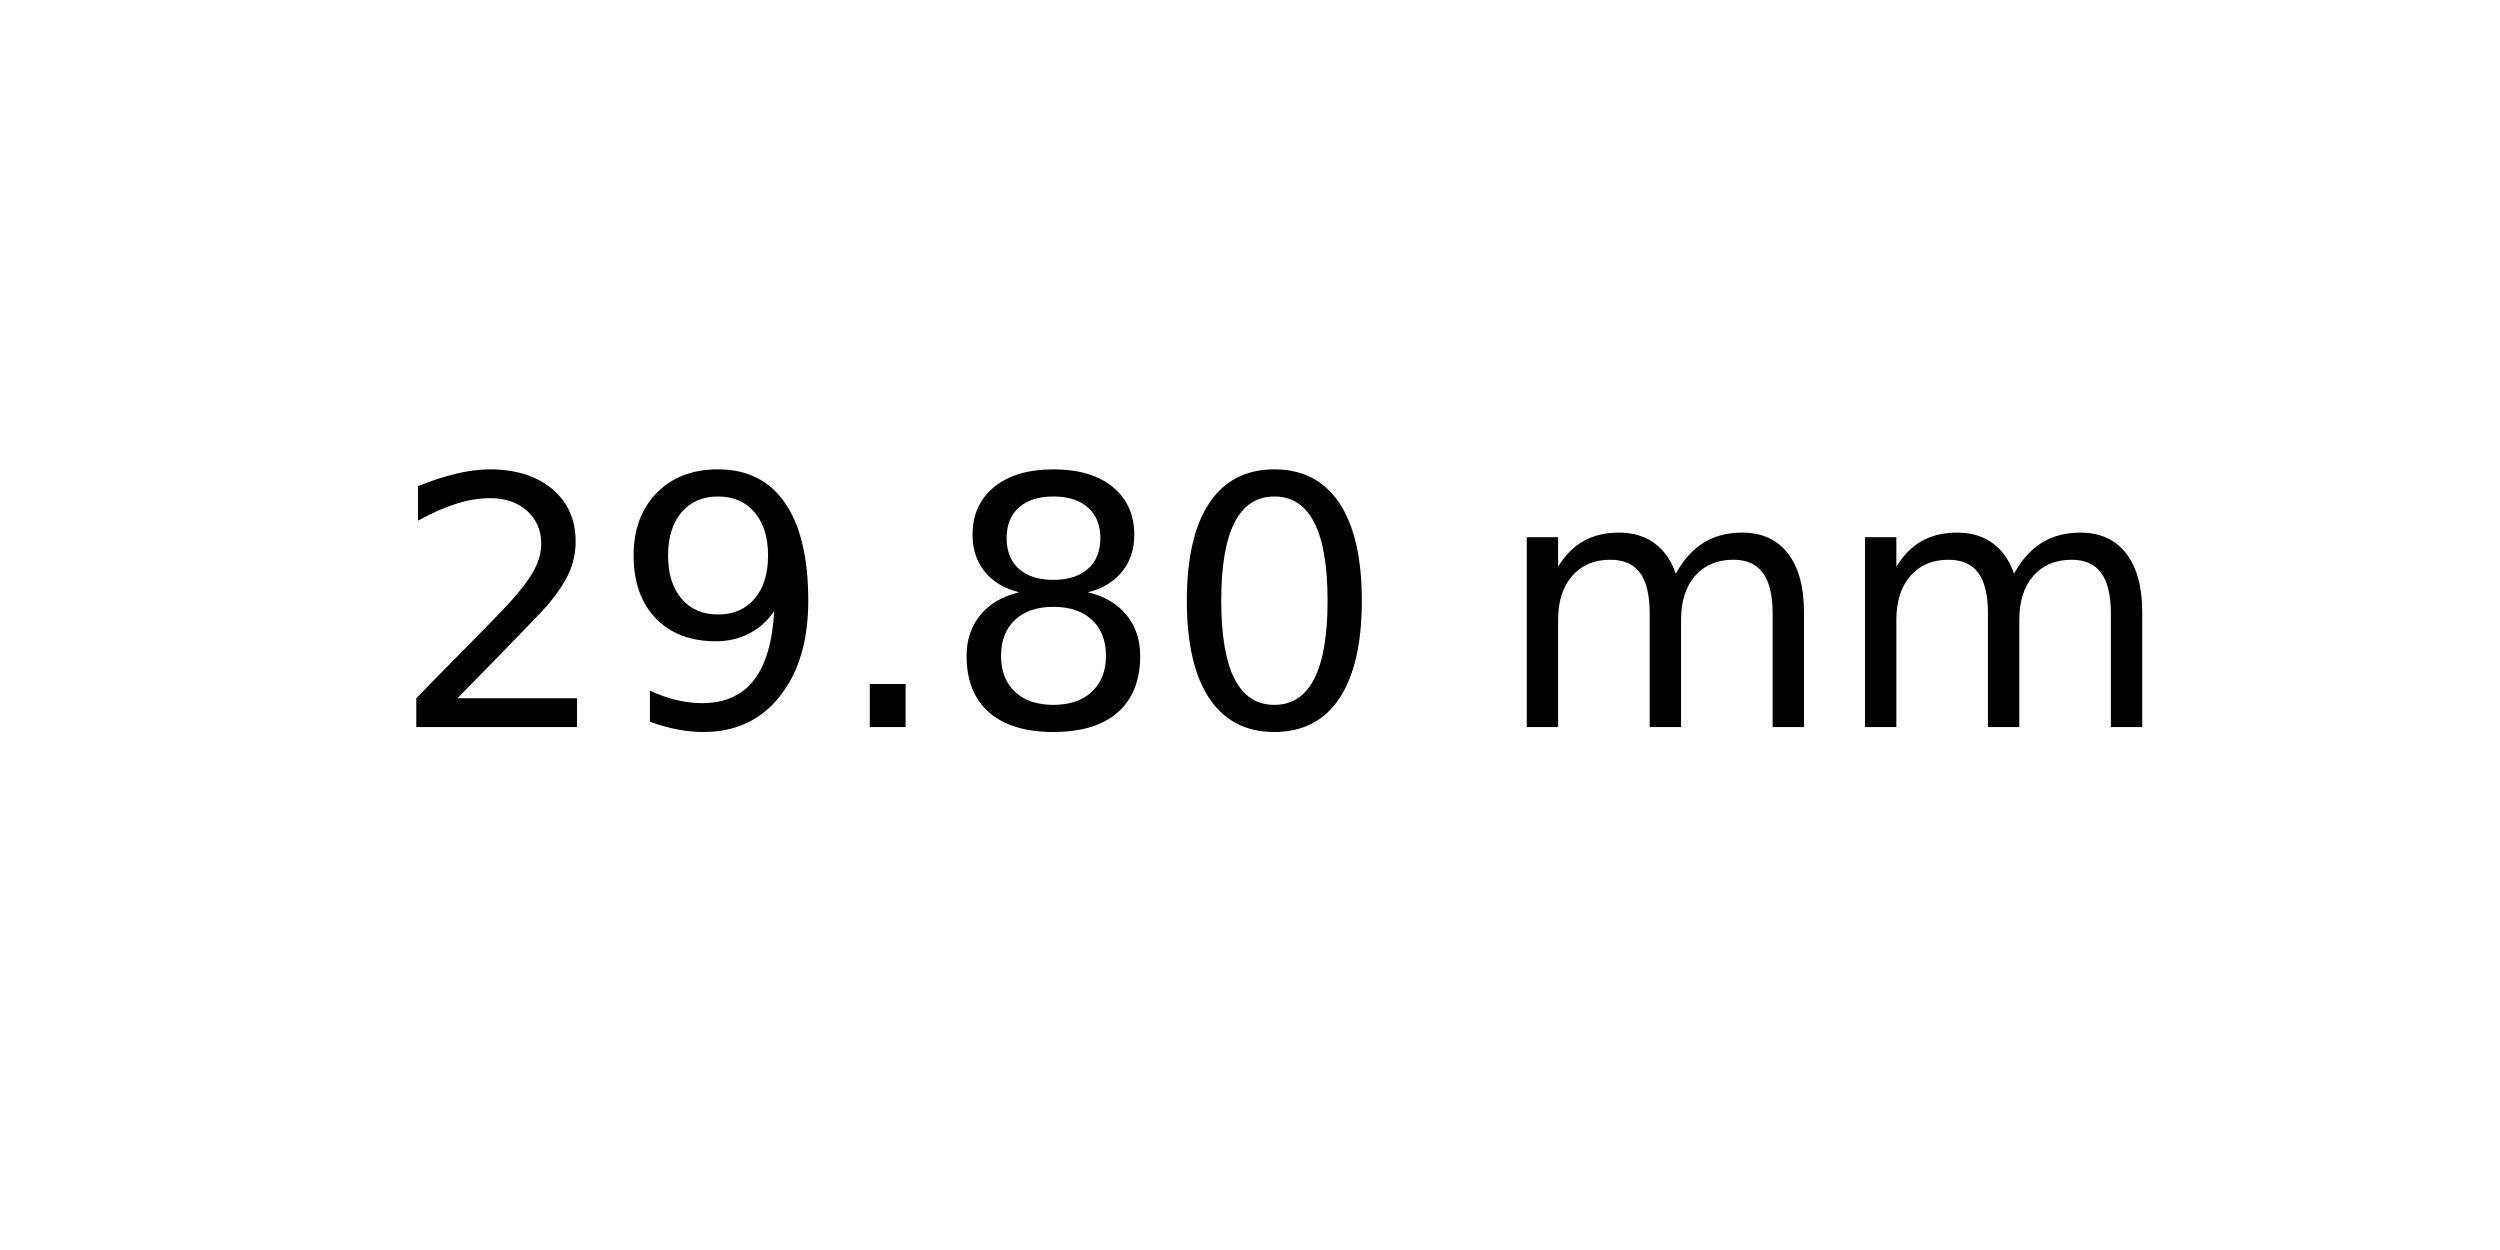
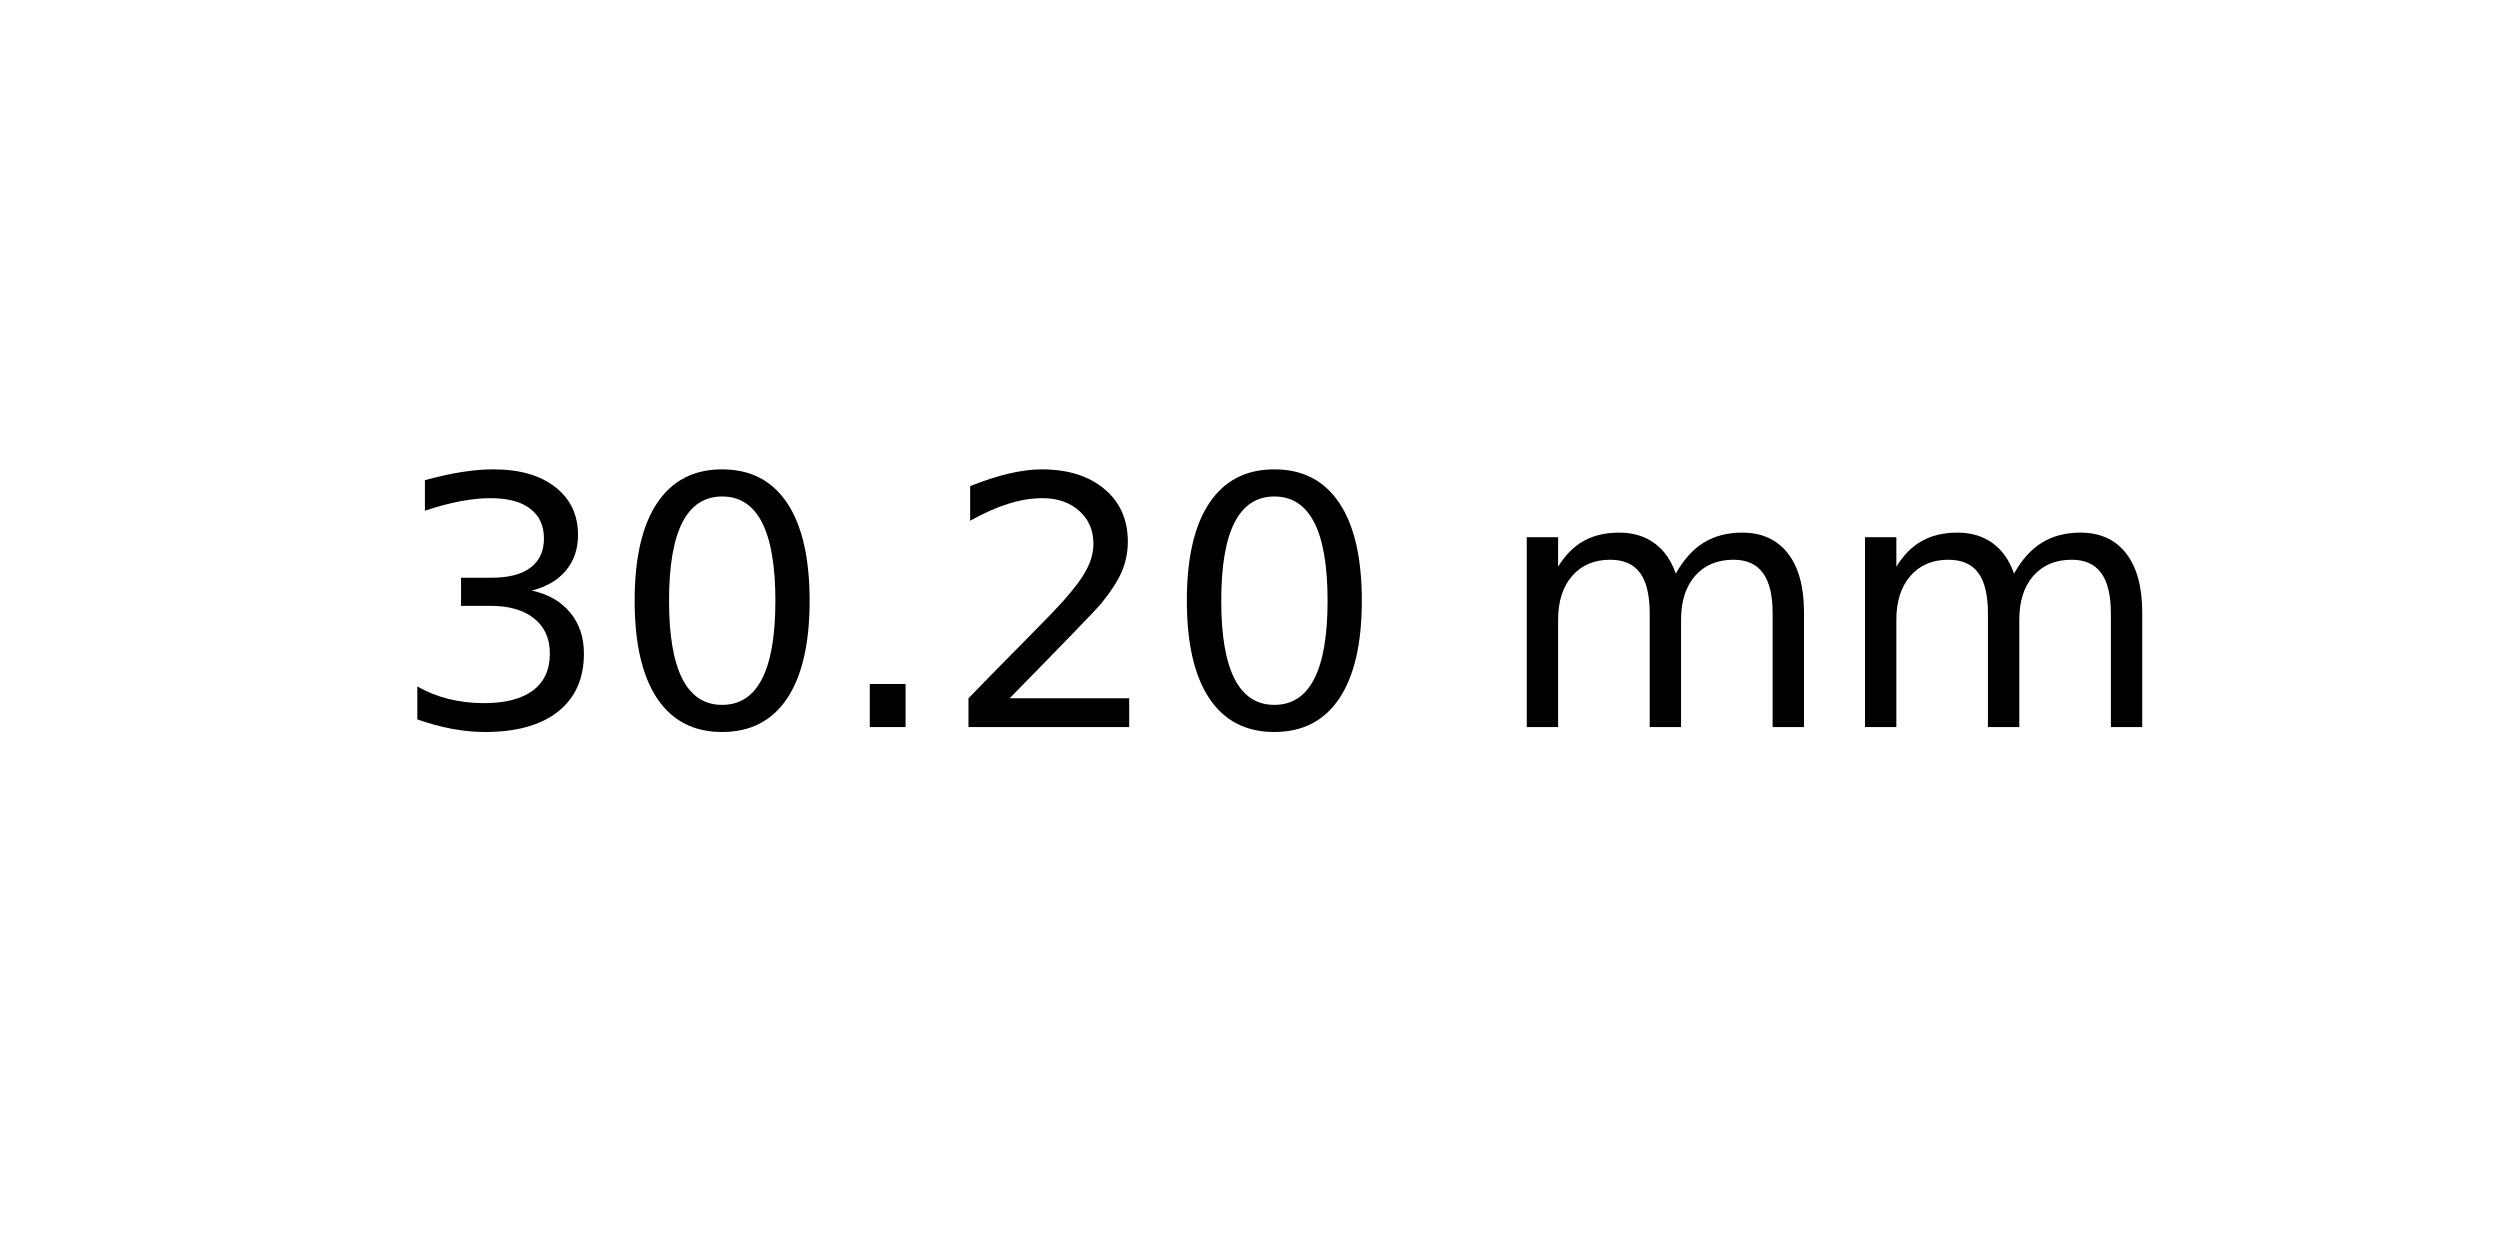
<svg xmlns="http://www.w3.org/2000/svg" xmlns:xlink="http://www.w3.org/1999/xlink" width="72pt" height="36pt" viewBox="0 0 72 36" version="1.1">
  <defs>
    <style type="text/css">*{stroke-linejoin: round; stroke-linecap: butt}</style>
  </defs>
  <g id="figure_1">
    <g id="axes_1">
      <g id="text_1">
        <g transform="translate(11.25625 20.93937) scale(0.1 -0.1)">
          <defs>
+             <path id="DejaVuSans-33" d="M 2597 2516  Q 3050 2419 3304 2112  Q 3559 1806 3559 1356  Q 3559 666 3084 287  Q 2609 -91 1734 -91  Q 1441 -91 1130 -33  Q 819 25 488 141  L 488 750  Q 750 597 1062 519  Q 1375 441 1716 441  Q 2309 441 2620 675  Q 2931 909 2931 1356  Q 2931 1769 2642 2001  Q 2353 2234 1838 2234  L 1294 2234  L 1294 2753  L 1863 2753  Q 2328 2753 2575 2939  Q 2822 3125 2822 3475  Q 2822 3834 2567 4026  Q 2313 4219 1838 4219  Q 1578 4219 1281 4162  Q 984 4106 628 3988  L 628 4550  Q 988 4650 1302 4700  Q 1616 4750 1894 4750  Q 2613 4750 3031 4423  Q 3450 4097 3450 3541  Q 3450 3153 3228 2886  Q 3006 2619 2597 2516  z " transform="scale(0.015625)" />
+             <path id="DejaVuSans-30" d="M 2034 4250  Q 1547 4250 1301 3770  Q 1056 3291 1056 2328  Q 1056 1369 1301 889  Q 1547 409 2034 409  Q 2525 409 2770 889  Q 3016 1369 3016 2328  Q 3016 3291 2770 3770  Q 2525 4250 2034 4250  z M 2034 4750  Q 2819 4750 3233 4129  Q 3647 3509 3647 2328  Q 3647 1150 3233 529  Q 2819 -91 2034 -91  Q 1250 -91 836 529  Q 422 1150 422 2328  Q 422 3509 836 4129  Q 1250 4750 2034 4750  z " transform="scale(0.015625)" />
+             <path id="DejaVuSans-2e" d="M 684 794  L 1344 794  L 1344 0  L 684 0  L 684 794  z " transform="scale(0.015625)" />
            <path id="DejaVuSans-32" d="M 1228 531  L 3431 531  L 3431 0  L 469 0  L 469 531  Q 828 903 1448 1529  Q 2069 2156 2228 2338  Q 2531 2678 2651 2914  Q 2772 3150 2772 3378  Q 2772 3750 2511 3984  Q 2250 4219 1831 4219  Q 1534 4219 1204 4116  Q 875 4013 500 3803  L 500 4441  Q 881 4594 1212 4672  Q 1544 4750 1819 4750  Q 2544 4750 2975 4387  Q 3406 4025 3406 3419  Q 3406 3131 3298 2873  Q 3191 2616 2906 2266  Q 2828 2175 2409 1742  Q 1991 1309 1228 531  z " transform="scale(0.015625)" />
-             <path id="DejaVuSans-39" d="M 703 97  L 703 672  Q 941 559 1184 500  Q 1428 441 1663 441  Q 2288 441 2617 861  Q 2947 1281 2994 2138  Q 2813 1869 2534 1725  Q 2256 1581 1919 1581  Q 1219 1581 811 2004  Q 403 2428 403 3163  Q 403 3881 828 4315  Q 1253 4750 1959 4750  Q 2769 4750 3195 4129  Q 3622 3509 3622 2328  Q 3622 1225 3098 567  Q 2575 -91 1691 -91  Q 1453 -91 1209 -44  Q 966 3 703 97  z M 1959 2075  Q 2384 2075 2632 2365  Q 2881 2656 2881 3163  Q 2881 3666 2632 3958  Q 2384 4250 1959 4250  Q 1534 4250 1286 3958  Q 1038 3666 1038 3163  Q 1038 2656 1286 2365  Q 1534 2075 1959 2075  z " transform="scale(0.015625)" />
-             <path id="DejaVuSans-2e" d="M 684 794  L 1344 794  L 1344 0  L 684 0  L 684 794  z " transform="scale(0.015625)" />
-             <path id="DejaVuSans-38" d="M 2034 2216  Q 1584 2216 1326 1975  Q 1069 1734 1069 1313  Q 1069 891 1326 650  Q 1584 409 2034 409  Q 2484 409 2743 651  Q 3003 894 3003 1313  Q 3003 1734 2745 1975  Q 2488 2216 2034 2216  z M 1403 2484  Q 997 2584 770 2862  Q 544 3141 544 3541  Q 544 4100 942 4425  Q 1341 4750 2034 4750  Q 2731 4750 3128 4425  Q 3525 4100 3525 3541  Q 3525 3141 3298 2862  Q 3072 2584 2669 2484  Q 3125 2378 3379 2068  Q 3634 1759 3634 1313  Q 3634 634 3220 271  Q 2806 -91 2034 -91  Q 1263 -91 848 271  Q 434 634 434 1313  Q 434 1759 690 2068  Q 947 2378 1403 2484  z M 1172 3481  Q 1172 3119 1398 2916  Q 1625 2713 2034 2713  Q 2441 2713 2670 2916  Q 2900 3119 2900 3481  Q 2900 3844 2670 4047  Q 2441 4250 2034 4250  Q 1625 4250 1398 4047  Q 1172 3844 1172 3481  z " transform="scale(0.015625)" />
-             <path id="DejaVuSans-30" d="M 2034 4250  Q 1547 4250 1301 3770  Q 1056 3291 1056 2328  Q 1056 1369 1301 889  Q 1547 409 2034 409  Q 2525 409 2770 889  Q 3016 1369 3016 2328  Q 3016 3291 2770 3770  Q 2525 4250 2034 4250  z M 2034 4750  Q 2819 4750 3233 4129  Q 3647 3509 3647 2328  Q 3647 1150 3233 529  Q 2819 -91 2034 -91  Q 1250 -91 836 529  Q 422 1150 422 2328  Q 422 3509 836 4129  Q 1250 4750 2034 4750  z " transform="scale(0.015625)" />
            <path id="DejaVuSans-20" transform="scale(0.015625)" />
            <path id="DejaVuSans-6d" d="M 3328 2828  Q 3544 3216 3844 3400  Q 4144 3584 4550 3584  Q 5097 3584 5394 3201  Q 5691 2819 5691 2113  L 5691 0  L 5113 0  L 5113 2094  Q 5113 2597 4934 2840  Q 4756 3084 4391 3084  Q 3944 3084 3684 2787  Q 3425 2491 3425 1978  L 3425 0  L 2847 0  L 2847 2094  Q 2847 2600 2669 2842  Q 2491 3084 2119 3084  Q 1678 3084 1418 2786  Q 1159 2488 1159 1978  L 1159 0  L 581 0  L 581 3500  L 1159 3500  L 1159 2956  Q 1356 3278 1631 3431  Q 1906 3584 2284 3584  Q 2666 3584 2933 3390  Q 3200 3197 3328 2828  z " transform="scale(0.015625)" />
          </defs>
-           <use xlink:href="#DejaVuSans-32" />
-           <use xlink:href="#DejaVuSans-39" x="63.623" />
+           <use xlink:href="#DejaVuSans-33" />
+           <use xlink:href="#DejaVuSans-30" x="63.623" />
          <use xlink:href="#DejaVuSans-2e" x="127.246" />
-           <use xlink:href="#DejaVuSans-38" x="159.033" />
+           <use xlink:href="#DejaVuSans-32" x="159.033" />
          <use xlink:href="#DejaVuSans-30" x="222.656" />
          <use xlink:href="#DejaVuSans-20" x="286.279" />
          <use xlink:href="#DejaVuSans-6d" x="318.066" />
          <use xlink:href="#DejaVuSans-6d" x="415.479" />
        </g>
      </g>
    </g>
  </g>
</svg>
